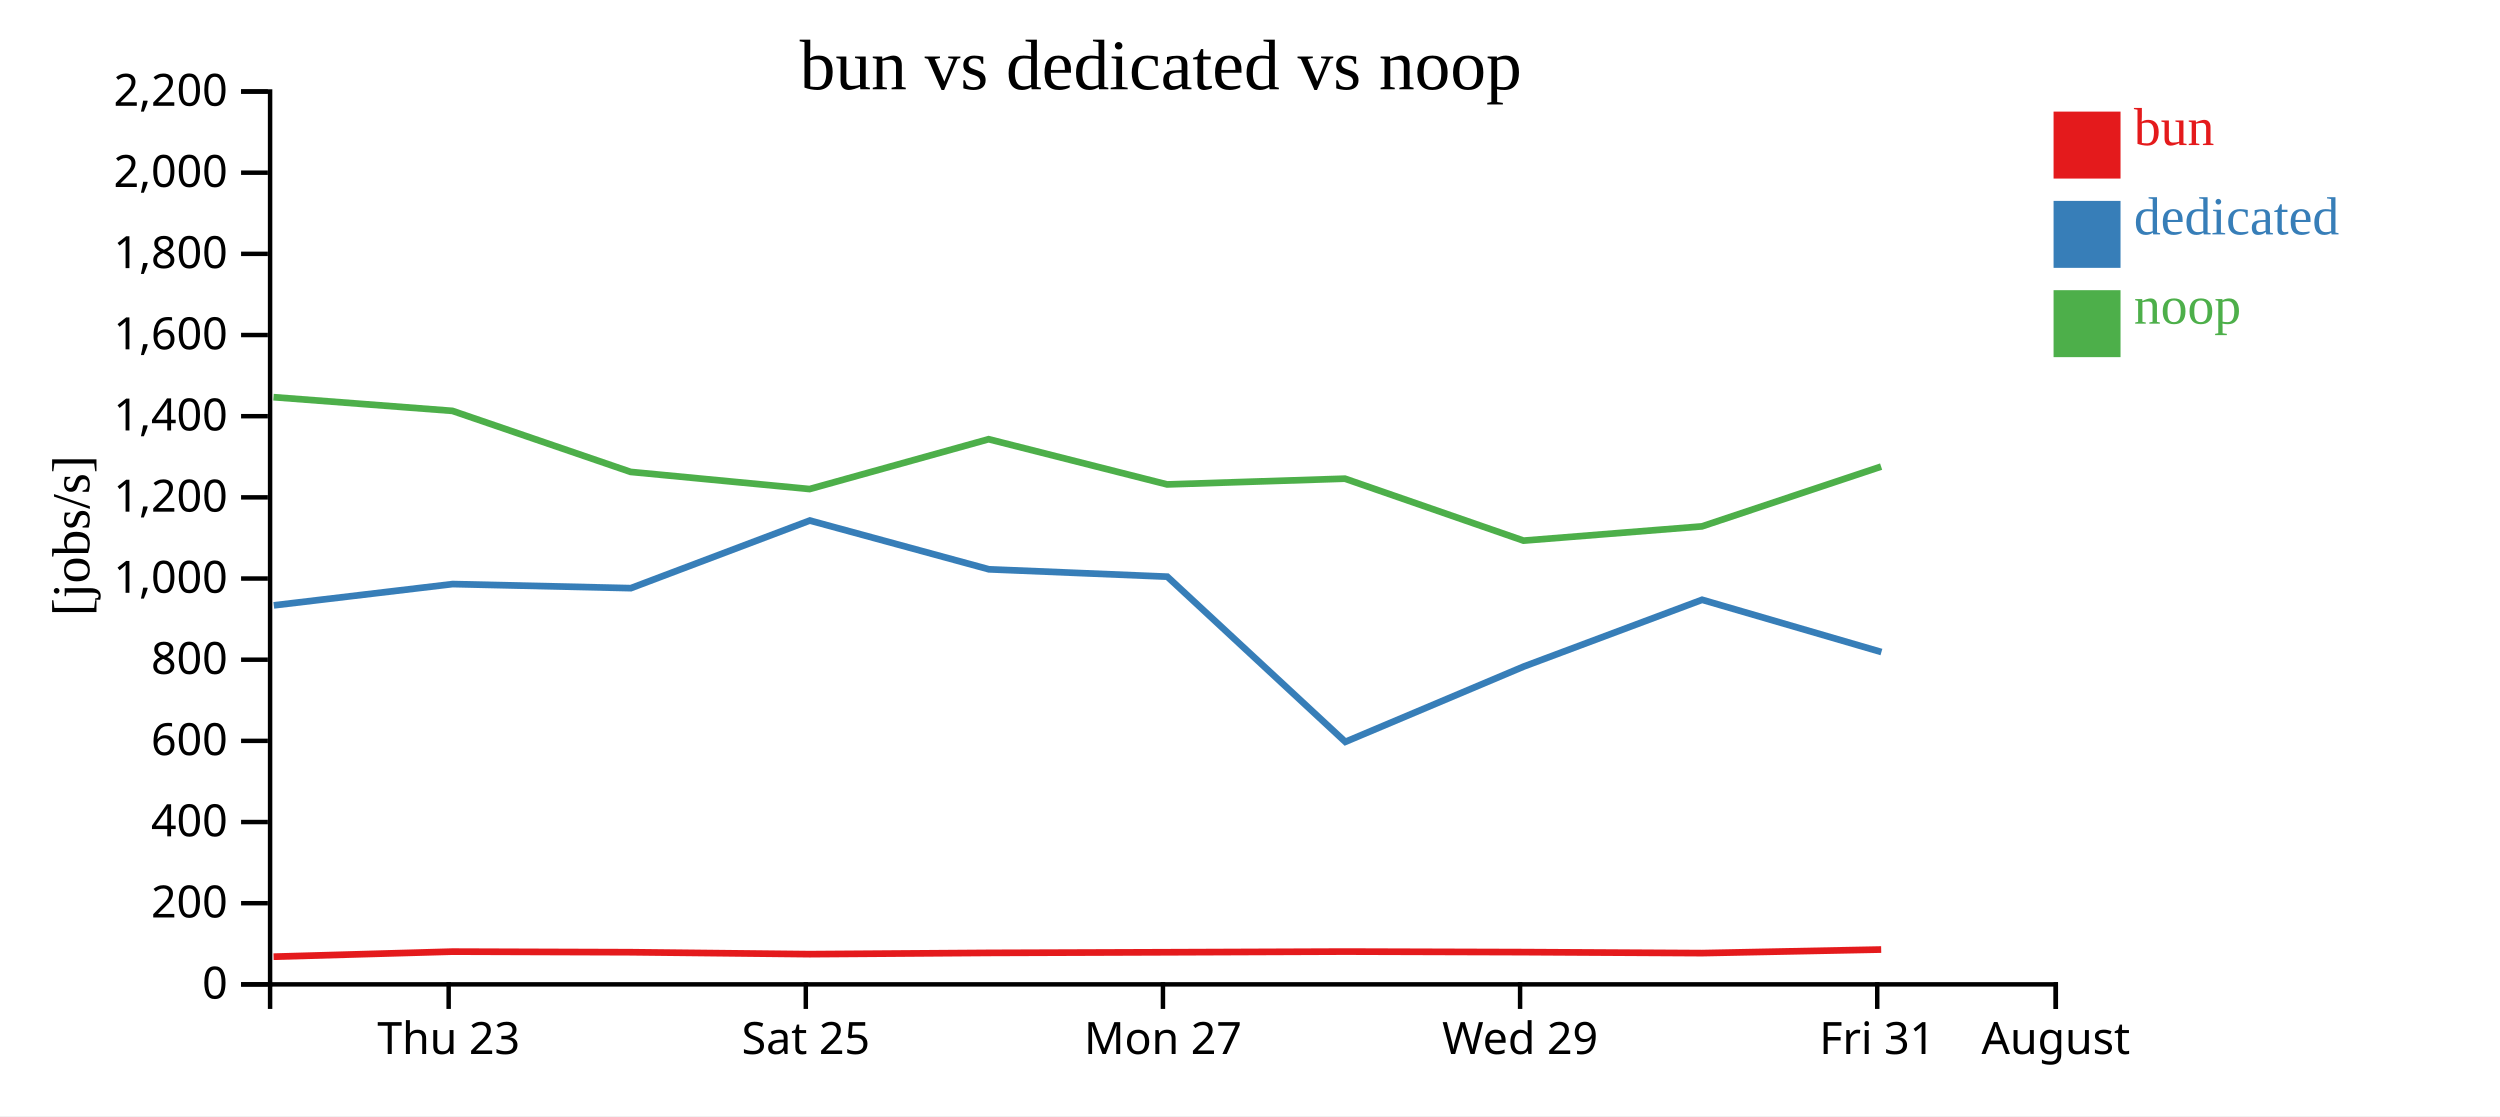
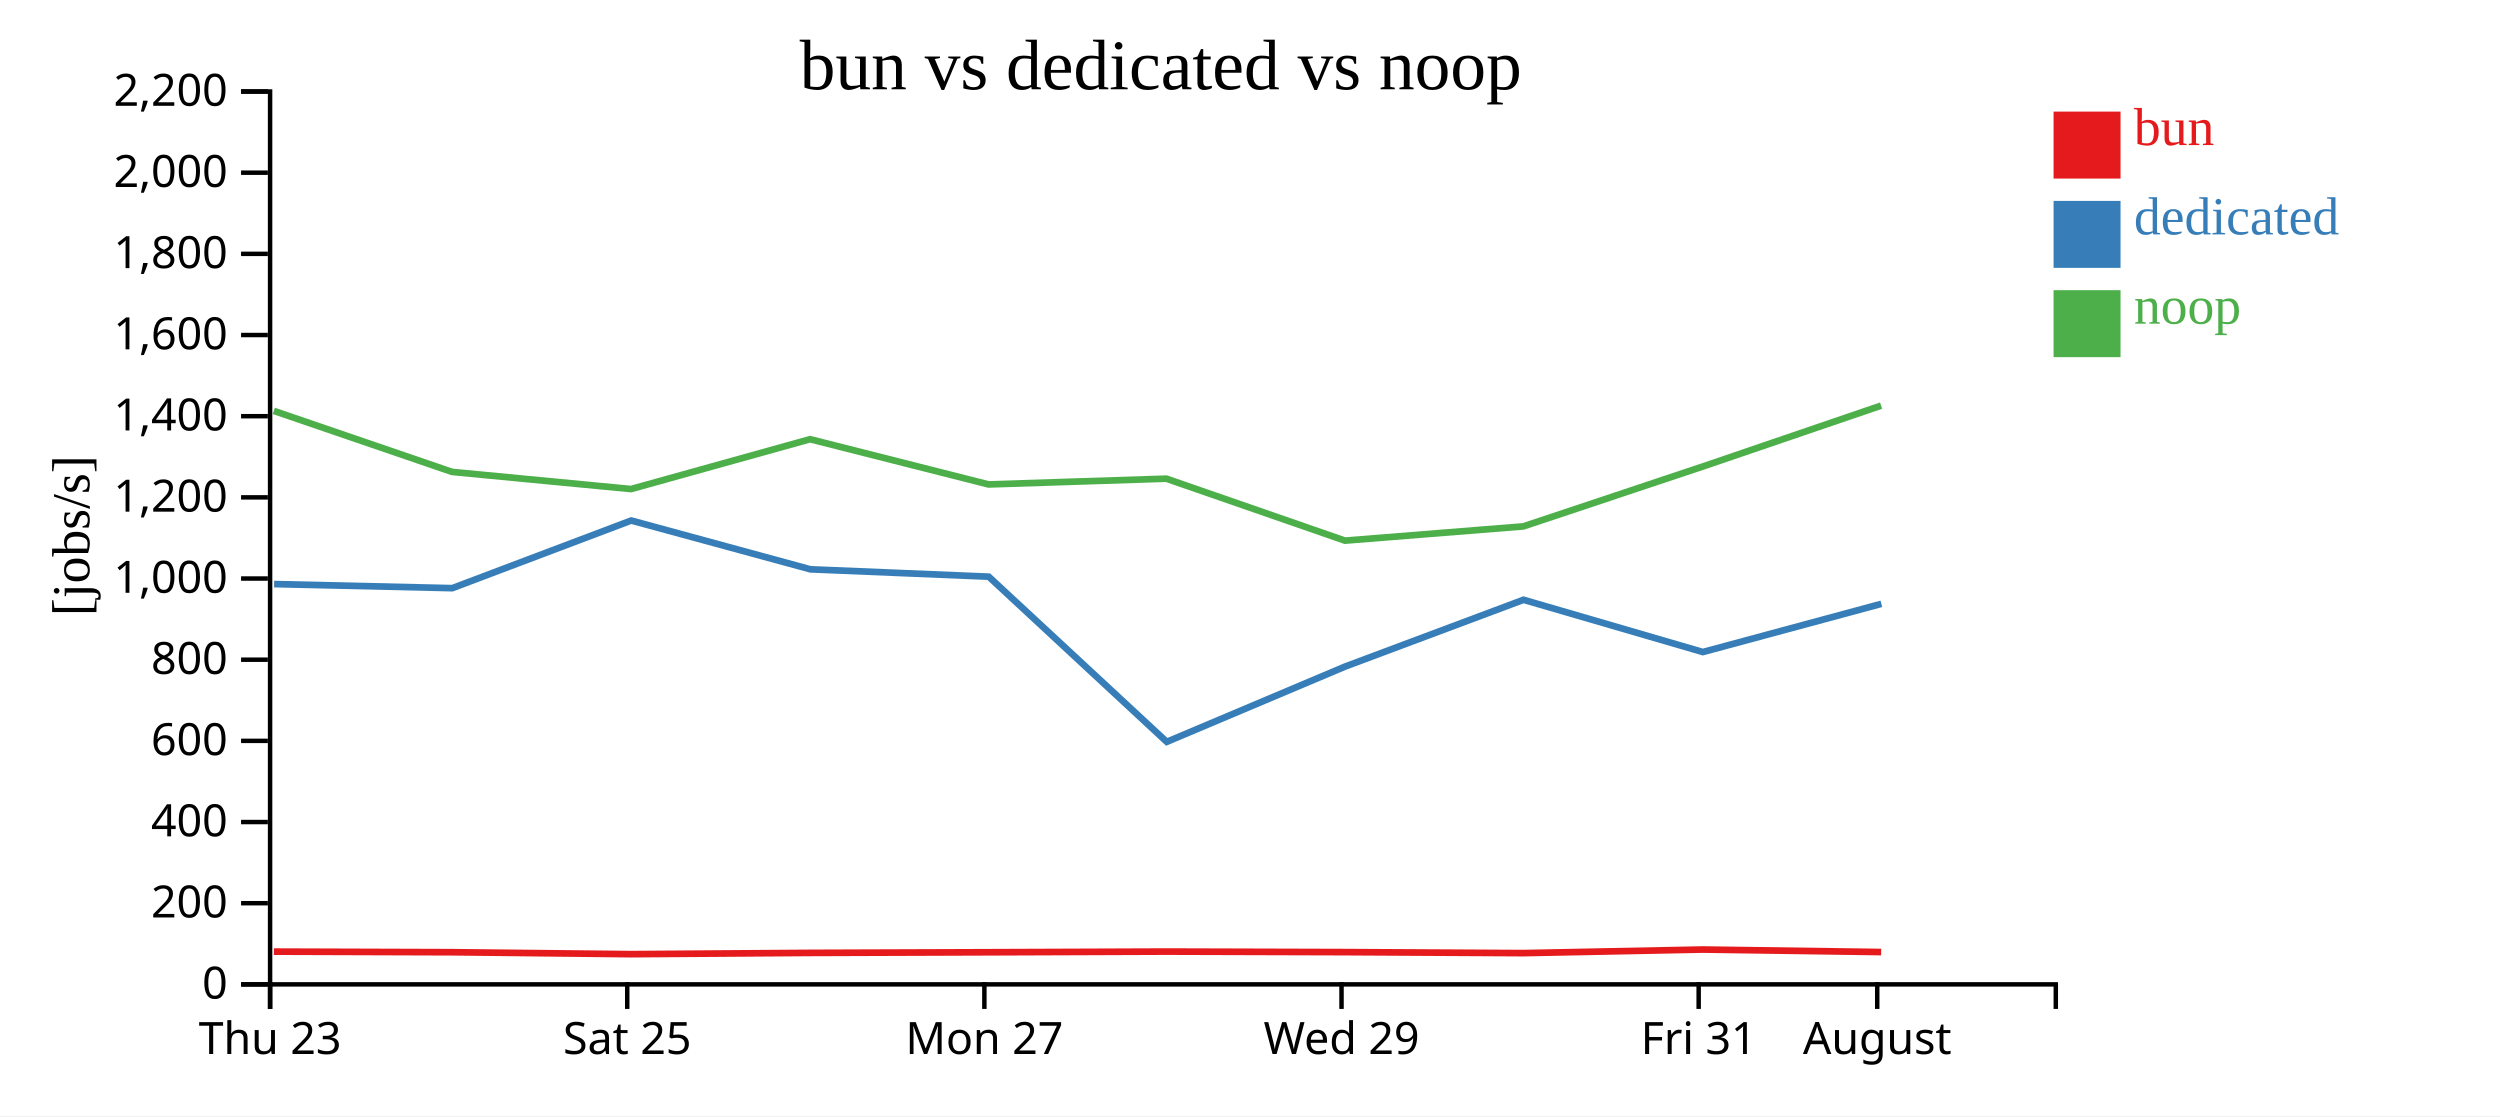
<svg xmlns="http://www.w3.org/2000/svg" width="560" height="250">
  <rect width="100%" height="100%" fill="white" />
  <g transform="translate(60,20)">
    <g transform="translate(0,200)" fill="none" font-size="10" font-family="sans-serif" text-anchor="middle">
      <path class="domain" stroke="currentColor" d="M0.5,6V0.5H400.5V6" />
-       <g class="tick" opacity="1" transform="translate(40.5,0)">
+       <g class="tick" opacity="1" transform="translate(0.5,0)">
        <line stroke="currentColor" y2="6" />
        <text fill="currentColor" y="9" dy="0.71em">Thu 23</text>
      </g>
-       <g class="tick" opacity="1" transform="translate(120.5,0)">
+       <g class="tick" opacity="1" transform="translate(80.5,0)">
        <line stroke="currentColor" y2="6" />
        <text fill="currentColor" y="9" dy="0.71em">Sat 25</text>
      </g>
-       <g class="tick" opacity="1" transform="translate(200.5,0)">
+       <g class="tick" opacity="1" transform="translate(160.5,0)">
        <line stroke="currentColor" y2="6" />
        <text fill="currentColor" y="9" dy="0.71em">Mon 27</text>
      </g>
-       <g class="tick" opacity="1" transform="translate(280.5,0)">
+       <g class="tick" opacity="1" transform="translate(240.5,0)">
        <line stroke="currentColor" y2="6" />
        <text fill="currentColor" y="9" dy="0.71em">Wed 29</text>
      </g>
-       <g class="tick" opacity="1" transform="translate(360.5,0)">
+       <g class="tick" opacity="1" transform="translate(320.5,0)">
        <line stroke="currentColor" y2="6" />
        <text fill="currentColor" y="9" dy="0.71em">Fri 31</text>
      </g>
-       <g class="tick" opacity="1" transform="translate(400.5,0)">
+       <g class="tick" opacity="1" transform="translate(360.5,0)">
        <line stroke="currentColor" y2="6" />
        <text fill="currentColor" y="9" dy="0.71em">August</text>
      </g>
    </g>
    <g fill="none" font-size="10" font-family="sans-serif" text-anchor="end">
      <path class="domain" stroke="currentColor" d="M-6,200.5H0.5V0.5H-6" />
      <g class="tick" opacity="1" transform="translate(0,200.5)">
        <line stroke="currentColor" x2="-6" />
        <text fill="currentColor" x="-9" dy="0.32em">0</text>
      </g>
      <g class="tick" opacity="1" transform="translate(0,182.3182)">
        <line stroke="currentColor" x2="-6" />
        <text fill="currentColor" x="-9" dy="0.32em">200</text>
      </g>
      <g class="tick" opacity="1" transform="translate(0,164.1364)">
        <line stroke="currentColor" x2="-6" />
        <text fill="currentColor" x="-9" dy="0.32em">400</text>
      </g>
      <g class="tick" opacity="1" transform="translate(0,145.9545)">
        <line stroke="currentColor" x2="-6" />
        <text fill="currentColor" x="-9" dy="0.32em">600</text>
      </g>
      <g class="tick" opacity="1" transform="translate(0,127.7727)">
        <line stroke="currentColor" x2="-6" />
        <text fill="currentColor" x="-9" dy="0.32em">800</text>
      </g>
      <g class="tick" opacity="1" transform="translate(0,109.5909)">
        <line stroke="currentColor" x2="-6" />
        <text fill="currentColor" x="-9" dy="0.32em">1,000</text>
      </g>
      <g class="tick" opacity="1" transform="translate(0,91.40909)">
        <line stroke="currentColor" x2="-6" />
        <text fill="currentColor" x="-9" dy="0.32em">1,200</text>
      </g>
      <g class="tick" opacity="1" transform="translate(0,73.22727)">
        <line stroke="currentColor" x2="-6" />
        <text fill="currentColor" x="-9" dy="0.32em">1,400</text>
      </g>
      <g class="tick" opacity="1" transform="translate(0,55.04545)">
        <line stroke="currentColor" x2="-6" />
        <text fill="currentColor" x="-9" dy="0.32em">1,600</text>
      </g>
      <g class="tick" opacity="1" transform="translate(0,36.86364)">
        <line stroke="currentColor" x2="-6" />
        <text fill="currentColor" x="-9" dy="0.32em">1,800</text>
      </g>
      <g class="tick" opacity="1" transform="translate(0,18.68182)">
        <line stroke="currentColor" x2="-6" />
        <text fill="currentColor" x="-9" dy="0.32em">2,000</text>
      </g>
      <g class="tick" opacity="1" transform="translate(0,0.5)">
        <line stroke="currentColor" x2="-6" />
        <text fill="currentColor" x="-9" dy="0.32em">2,200</text>
      </g>
    </g>
    <text text-anchor="middle" style="font-size: 12px" transform="rotate(-90)" y="-40" x="-100">[jobs/s]</text>
    <text text-anchor="middle" style="font-size: 16px" y="0" x="200">bun vs dedicated vs noop</text>
-     <path class="line" fill="none" stroke="#e41a1c" stroke-width="1.5" d="M1.281,194.298L41.347,193.164L81.27,193.298L121.365,193.732L161.462,193.448L201.441,193.307L241.275,193.155L281.284,193.275L321.239,193.498L361.384,192.697" />
-     <path class="line" fill="none" stroke="#377eb8" stroke-width="1.5" d="M1.331,115.599L41.398,110.832L81.305,111.747L121.393,96.598L161.518,107.525L201.476,109.175L241.353,146.174L281.336,129.298L321.271,114.353L361.438,126.057" />
-     <path class="line" fill="none" stroke="#4daf4a" stroke-width="1.5" d="M1.265,68.967L41.334,72.037L81.257,85.708L121.351,89.548L161.448,78.382L201.427,88.511L241.262,87.222L281.271,101.103L321.225,97.91L361.371,84.519" />
+     <path class="line" fill="none" stroke="#e41a1c" stroke-width="1.5" d="M1.347,193.164L41.27,193.298L81.365,193.732L121.462,193.448L161.441,193.307L201.275,193.155L241.284,193.275L281.239,193.498L321.384,192.697L361.378,193.259" />
+     <path class="line" fill="none" stroke="#377eb8" stroke-width="1.5" d="M1.398,110.832L41.305,111.747L81.393,96.598L121.518,107.525L161.476,109.175L201.353,146.174L241.336,129.298L281.271,114.353L321.438,126.057L361.428,115.258" />
+     <path class="line" fill="none" stroke="#4daf4a" stroke-width="1.5" d="M1.334,72.037L41.257,85.708L81.351,89.548L121.448,78.382L161.427,88.511L201.262,87.222L241.271,101.103L281.225,97.91L321.371,84.519L361.364,70.86" />
    <rect class="dot" x="400" y="5" width="15" height="15" style="fill: #e41a1c;" />
    <rect class="dot" x="400" y="25" width="15" height="15" style="fill: #377eb8;" />
    <rect class="dot" x="400" y="45" width="15" height="15" style="fill: #4daf4a;" />
    <text class="label" x="418" y="12.5" style="fill: #e41a1c; alignment-baseline: middle;" text-anchor="left">bun</text>
    <text class="label" x="418" y="32.5" style="fill: #377eb8; alignment-baseline: middle;" text-anchor="left">dedicated</text>
    <text class="label" x="418" y="52.5" style="fill: #4daf4a; alignment-baseline: middle;" text-anchor="left">noop</text>
  </g>
</svg>
